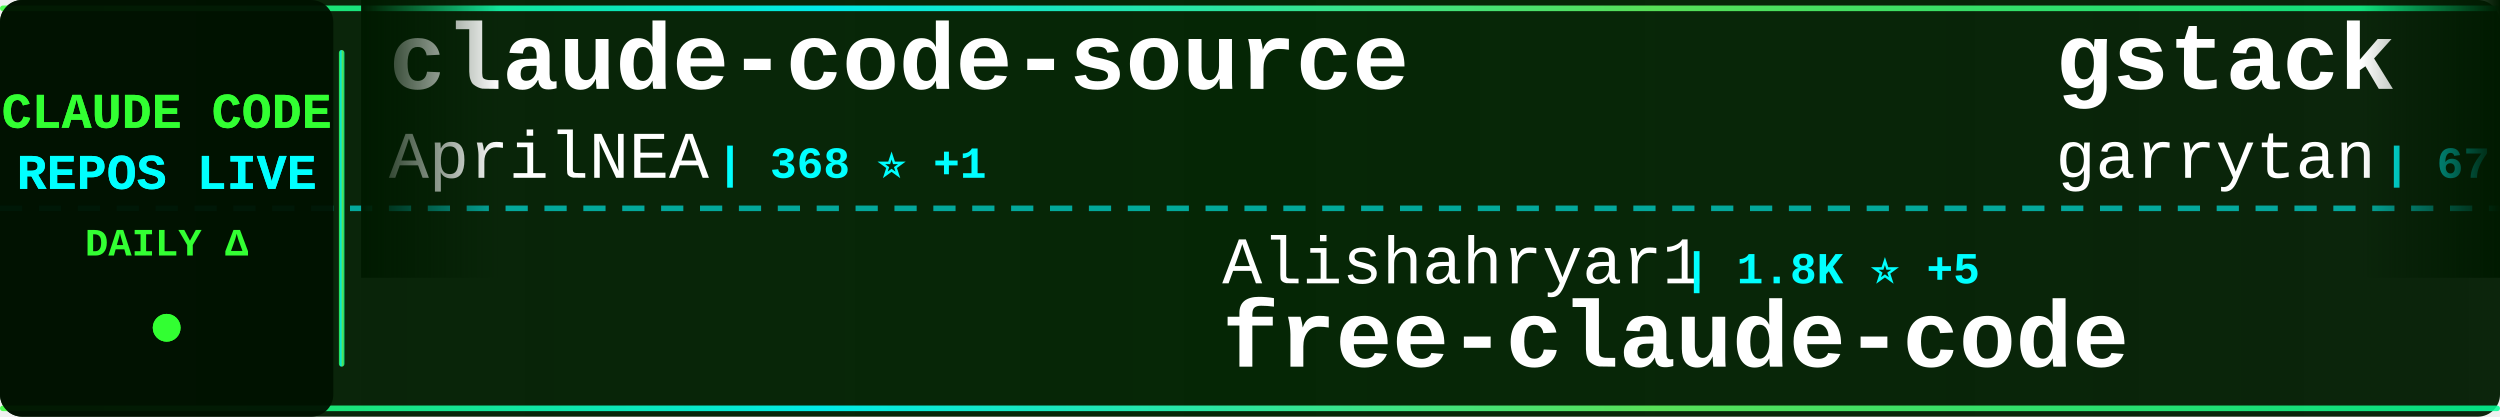
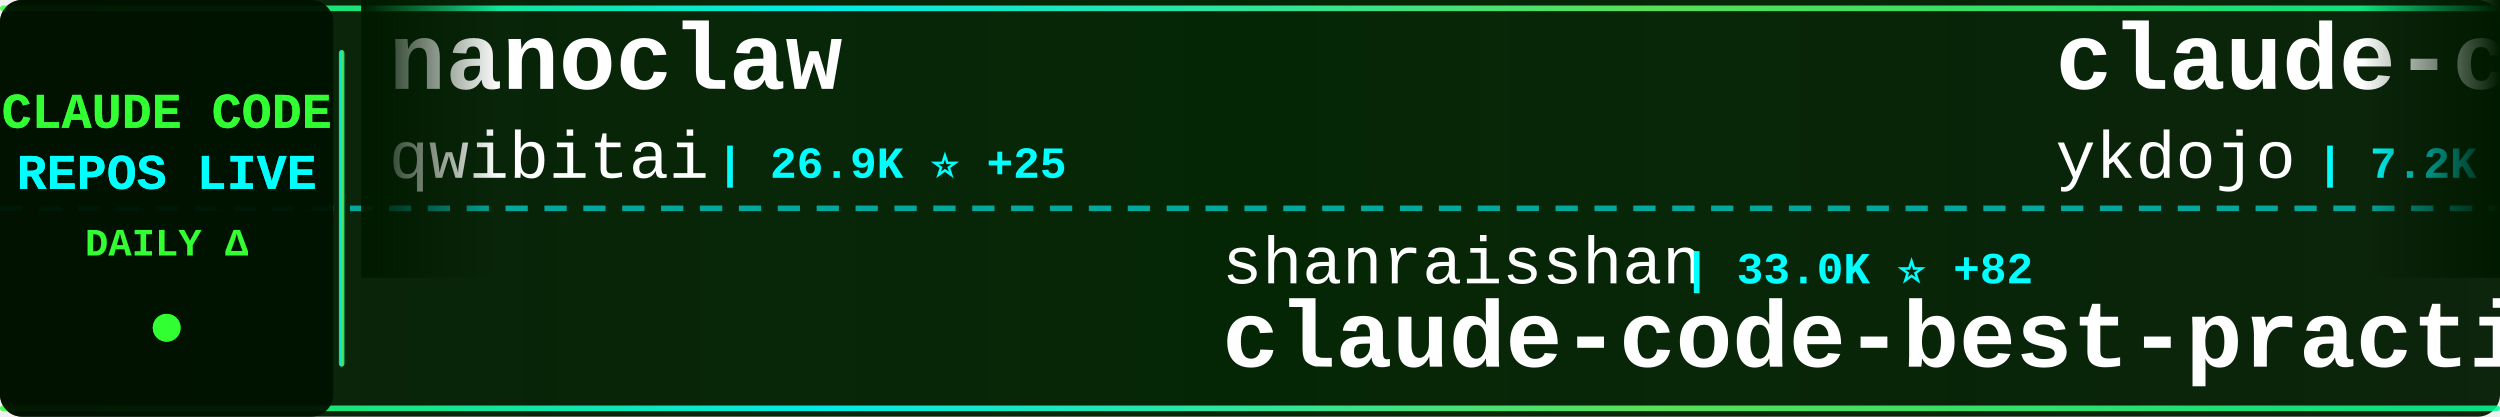
<svg xmlns="http://www.w3.org/2000/svg" width="900" height="150">
  <defs>
    <linearGradient id="tickerBg" x1="0%" y1="0%" x2="100%" y2="0%">
      <stop offset="0%" style="stop-color:#001a00;stop-opacity:0.95" />
      <stop offset="50%" style="stop-color:#002200;stop-opacity:0.98" />
      <stop offset="100%" style="stop-color:#001a00;stop-opacity:0.95" />
    </linearGradient>
    <linearGradient id="borderGrad" x1="0%" y1="0%" x2="100%" y2="0%">
      <stop offset="0%" style="stop-color:#33ff33;stop-opacity:0.85">
        <animate attributeName="stop-opacity" values="0.85;1;0.85" dur="2s" repeatCount="indefinite" />
      </stop>
      <stop offset="33%" style="stop-color:#00ffff;stop-opacity:0.9">
        <animate attributeName="stop-opacity" values="0.9;1;0.9" dur="2.2s" repeatCount="indefinite" />
      </stop>
      <stop offset="66%" style="stop-color:#66ff66;stop-opacity:0.85">
        <animate attributeName="stop-opacity" values="0.85;1;0.85" dur="1.8s" repeatCount="indefinite" />
      </stop>
      <stop offset="100%" style="stop-color:#00ff99;stop-opacity:0.85">
        <animate attributeName="stop-opacity" values="0.85;1;0.85" dur="2s" repeatCount="indefinite" />
      </stop>
    </linearGradient>
    <filter id="textGlow">
      <feGaussianBlur stdDeviation="0.1" result="coloredBlur" />
      <feMerge>
        <feMergeNode in="coloredBlur" />
        <feMergeNode in="SourceGraphic" />
      </feMerge>
    </filter>
    <filter id="metricGlow">
      <feGaussianBlur stdDeviation="0.2" result="coloredBlur" />
      <feMerge>
        <feMergeNode in="coloredBlur" />
        <feMergeNode in="SourceGraphic" />
      </feMerge>
    </filter>
    <linearGradient id="leftFade" x1="0%" y1="0%" x2="100%" y2="0%">
      <stop offset="0%" style="stop-color:#001a00;stop-opacity:1" />
      <stop offset="100%" style="stop-color:#001a00;stop-opacity:0" />
    </linearGradient>
    <linearGradient id="rightFade" x1="0%" y1="0%" x2="100%" y2="0%">
      <stop offset="0%" style="stop-color:#001a00;stop-opacity:0" />
      <stop offset="100%" style="stop-color:#001a00;stop-opacity:1" />
    </linearGradient>
  </defs>
  <rect width="900" height="150" fill="url(#tickerBg)" rx="8" />
  <rect x="0" y="2" width="900" height="2" fill="url(#borderGrad)" rx="1" />
  <rect x="0" y="146" width="900" height="2" fill="url(#borderGrad)" rx="1" />
  <line x1="0" y1="75" x2="900" y2="75" stroke="#00ffff" stroke-width="2" stroke-dasharray="8 6" opacity="0.6" />
  <rect x="0" y="0" width="120" height="150" fill="#001100" opacity="0.95" rx="8" />
  <text x="60" y="46" font-family="'Courier New', monospace" font-size="18" font-weight="bold" fill="#33ff33" text-anchor="middle" filter="url(#textGlow)">
    CLAUDE CODE
  </text>
  <text x="60" y="68" font-family="'Courier New', monospace" font-size="18" font-weight="bold" fill="#00ffff" text-anchor="middle" filter="url(#textGlow)">
    REPOS LIVE
  </text>
  <text x="60" y="92" font-family="'Courier New', monospace" font-size="14" font-weight="bold" fill="#33ff33" text-anchor="middle">
    DAILY Δ
  </text>
  <circle cx="60" cy="118" r="5" fill="#33ff33" filter="url(#metricGlow)">
    <animate attributeName="r" values="4;6;4" dur="1.5s" repeatCount="indefinite" />
    <animate attributeName="opacity" values="0.6;1;0.6" dur="1.5s" repeatCount="indefinite" />
  </circle>
  <rect x="122" y="18" width="2" height="114" fill="url(#borderGrad)" rx="1" />
  <clipPath id="tickerClip">
    <rect x="130" y="0" width="770" height="150" />
  </clipPath>
  <g clip-path="url(#tickerClip)">
    <g id="tickerItems">
      <animateTransform attributeName="transform" attributeType="XML" type="translate" from="0 0" to="-3000 0" dur="54s" repeatCount="indefinite" />
      <g transform="translate(0, 0)">
-         <text x="140" y="32" font-family="'Courier New', monospace" font-size="34" font-weight="bold" fill="#ffffff">claude-code-source</text>
-         <text x="140" y="64" font-family="'Courier New', monospace" font-size="24" font-weight="normal" fill="#ffffff" opacity="1.0">AprilNEA</text>
-         <text x="258" y="64" font-family="'Courier New', monospace" font-size="16" font-weight="bold" fill="#00ffff"> | 368 ⭐ +1</text>
+         <text x="140" y="32" font-family="'Courier New', monospace" font-size="34" font-weight="bold" fill="#ffffff">nanoclaw</text>
+         <text x="140" y="64" font-family="'Courier New', monospace" font-size="24" font-weight="normal" fill="#ffffff" opacity="1.0">qwibitai</text>
+         <text x="258" y="64" font-family="'Courier New', monospace" font-size="16" font-weight="bold" fill="#00ffff"> | 26.9K ⭐ +25</text>
      </g>
      <g transform="translate(300, 0)">
-         <text x="140" y="102" font-family="'Courier New', monospace" font-size="24" font-weight="normal" fill="#ffffff" opacity="1.0">Alishahryar1</text>
-         <text x="306" y="102" font-family="'Courier New', monospace" font-size="16" font-weight="bold" fill="#00ffff"> | 1.8K ⭐ +5</text>
-         <text x="140" y="132" font-family="'Courier New', monospace" font-size="34" font-weight="bold" fill="#ffffff">free-claude-code</text>
+         <text x="140" y="102" font-family="'Courier New', monospace" font-size="24" font-weight="normal" fill="#ffffff" opacity="1.0">shanraisshan</text>
+         <text x="306" y="102" font-family="'Courier New', monospace" font-size="16" font-weight="bold" fill="#00ffff"> | 33.0K ⭐ +82</text>
+         <text x="140" y="132" font-family="'Courier New', monospace" font-size="34" font-weight="bold" fill="#ffffff">claude-code-best-practic...</text>
      </g>
      <g transform="translate(600, 0)">
-         <text x="140" y="32" font-family="'Courier New', monospace" font-size="34" font-weight="bold" fill="#ffffff">gstack</text>
-         <text x="140" y="64" font-family="'Courier New', monospace" font-size="24" font-weight="normal" fill="#ffffff" opacity="1.0">garrytan</text>
-         <text x="258" y="64" font-family="'Courier New', monospace" font-size="16" font-weight="bold" fill="#00ffff"> | 67.0K ⭐ +253</text>
+         <text x="140" y="32" font-family="'Courier New', monospace" font-size="34" font-weight="bold" fill="#ffffff">claude-code-tips</text>
+         <text x="140" y="64" font-family="'Courier New', monospace" font-size="24" font-weight="normal" fill="#ffffff" opacity="1.0">ykdojo</text>
+         <text x="234" y="64" font-family="'Courier New', monospace" font-size="16" font-weight="bold" fill="#00ffff"> | 7.2K ⭐ +9</text>
      </g>
      <g transform="translate(900, 0)">
-         <text x="140" y="102" font-family="'Courier New', monospace" font-size="24" font-weight="normal" fill="#ffffff" opacity="1.0">FlorianBruniaux</text>
-         <text x="342" y="102" font-family="'Courier New', monospace" font-size="16" font-weight="bold" fill="#00ffff"> | 3.1K ⭐ +9</text>
-         <text x="140" y="132" font-family="'Courier New', monospace" font-size="34" font-weight="bold" fill="#ffffff">claude-code-ultimate-gui...</text>
+         <text x="140" y="102" font-family="'Courier New', monospace" font-size="24" font-weight="normal" fill="#ffffff" opacity="1.0">VoltAgent</text>
+         <text x="270" y="102" font-family="'Courier New', monospace" font-size="16" font-weight="bold" fill="#00ffff"> | 16.7K ⭐ +29</text>
+         <text x="140" y="132" font-family="'Courier New', monospace" font-size="34" font-weight="bold" fill="#ffffff">awesome-claude-code-suba...</text>
      </g>
      <g transform="translate(1200, 0)">
-         <text x="140" y="32" font-family="'Courier New', monospace" font-size="34" font-weight="bold" fill="#ffffff">superpowers</text>
-         <text x="140" y="64" font-family="'Courier New', monospace" font-size="24" font-weight="normal" fill="#ffffff" opacity="1.0">obra</text>
-         <text x="210" y="64" font-family="'Courier New', monospace" font-size="16" font-weight="bold" fill="#00ffff"> | 140.6K ⭐ +698</text>
+         <text x="140" y="32" font-family="'Courier New', monospace" font-size="34" font-weight="bold" fill="#ffffff">agents</text>
+         <text x="140" y="64" font-family="'Courier New', monospace" font-size="24" font-weight="normal" fill="#ffffff" opacity="1.0">wshobson</text>
+         <text x="258" y="64" font-family="'Courier New', monospace" font-size="16" font-weight="bold" fill="#00ffff"> | 33.2K ⭐ +16</text>
      </g>
      <g transform="translate(1500, 0)">
-         <text x="140" y="102" font-family="'Courier New', monospace" font-size="24" font-weight="normal" fill="#ffffff" opacity="1.0">shareAI-lab</text>
-         <text x="294" y="102" font-family="'Courier New', monospace" font-size="16" font-weight="bold" fill="#00ffff"> | 50.1K ⭐ +214</text>
-         <text x="140" y="132" font-family="'Courier New', monospace" font-size="34" font-weight="bold" fill="#ffffff">learn-claude-code</text>
+         <text x="140" y="102" font-family="'Courier New', monospace" font-size="24" font-weight="normal" fill="#ffffff" opacity="1.0">ding113</text>
+         <text x="246" y="102" font-family="'Courier New', monospace" font-size="16" font-weight="bold" fill="#00ffff"> | 2.3K ⭐ +3</text>
+         <text x="140" y="132" font-family="'Courier New', monospace" font-size="34" font-weight="bold" fill="#ffffff">claude-code-hub</text>
      </g>
      <g transform="translate(1800, 0)">
-         <text x="140" y="32" font-family="'Courier New', monospace" font-size="34" font-weight="bold" fill="#ffffff">claude-code-rev</text>
-         <text x="140" y="64" font-family="'Courier New', monospace" font-size="24" font-weight="normal" fill="#ffffff" opacity="1.0">oboard</text>
-         <text x="234" y="64" font-family="'Courier New', monospace" font-size="16" font-weight="bold" fill="#00ffff"> | 2.9K ⭐ +12</text>
+         <text x="140" y="32" font-family="'Courier New', monospace" font-size="34" font-weight="bold" fill="#ffffff">learn-claude-code</text>
+         <text x="140" y="64" font-family="'Courier New', monospace" font-size="24" font-weight="normal" fill="#ffffff" opacity="1.0">shareAI-lab</text>
+         <text x="294" y="64" font-family="'Courier New', monospace" font-size="16" font-weight="bold" fill="#00ffff"> | 50.2K ⭐ +153</text>
      </g>
      <g transform="translate(2100, 0)">
-         <text x="140" y="102" font-family="'Courier New', monospace" font-size="24" font-weight="normal" fill="#ffffff" opacity="1.0">Yuyz0112</text>
-         <text x="258" y="102" font-family="'Courier New', monospace" font-size="16" font-weight="bold" fill="#00ffff"> | 2.3K ⭐</text>
-         <text x="140" y="132" font-family="'Courier New', monospace" font-size="34" font-weight="bold" fill="#ffffff">claude-code-reverse</text>
+         <text x="140" y="102" font-family="'Courier New', monospace" font-size="24" font-weight="normal" fill="#ffffff" opacity="1.0">ChrisWiles</text>
+         <text x="282" y="102" font-family="'Courier New', monospace" font-size="16" font-weight="bold" fill="#00ffff"> | 5.7K ⭐ +1</text>
+         <text x="140" y="132" font-family="'Courier New', monospace" font-size="34" font-weight="bold" fill="#ffffff">claude-code-showcase</text>
      </g>
      <g transform="translate(2400, 0)">
-         <text x="140" y="32" font-family="'Courier New', monospace" font-size="34" font-weight="bold" fill="#ffffff">claude-code-sourcemap</text>
-         <text x="140" y="64" font-family="'Courier New', monospace" font-size="24" font-weight="normal" fill="#ffffff" opacity="1.0">ChinaSiro</text>
-         <text x="270" y="64" font-family="'Courier New', monospace" font-size="16" font-weight="bold" fill="#00ffff"> | 8.6K ⭐ +21</text>
+         <text x="140" y="32" font-family="'Courier New', monospace" font-size="34" font-weight="bold" fill="#ffffff">claude-code</text>
+         <text x="140" y="64" font-family="'Courier New', monospace" font-size="24" font-weight="normal" fill="#ffffff" opacity="1.0">codeaashu</text>
+         <text x="270" y="64" font-family="'Courier New', monospace" font-size="16" font-weight="bold" fill="#00ffff"> | 1.9K ⭐ +15</text>
      </g>
      <g transform="translate(2700, 0)">
-         <text x="140" y="102" font-family="'Courier New', monospace" font-size="24" font-weight="normal" fill="#ffffff" opacity="1.0">RichardAtCT</text>
-         <text x="294" y="102" font-family="'Courier New', monospace" font-size="16" font-weight="bold" fill="#00ffff"> | 2.4K ⭐ +3</text>
-         <text x="140" y="132" font-family="'Courier New', monospace" font-size="34" font-weight="bold" fill="#ffffff">claude-code-telegram</text>
+         <text x="140" y="102" font-family="'Courier New', monospace" font-size="24" font-weight="normal" fill="#ffffff" opacity="1.0">hangsman</text>
+         <text x="258" y="102" font-family="'Courier New', monospace" font-size="16" font-weight="bold" fill="#00ffff"> | 746 ⭐ +1</text>
+         <text x="140" y="132" font-family="'Courier New', monospace" font-size="34" font-weight="bold" fill="#ffffff">claude-code-source</text>
      </g>
      <g transform="translate(3000, 0)">
-         <text x="140" y="32" font-family="'Courier New', monospace" font-size="34" font-weight="bold" fill="#ffffff">claude-code-source</text>
-         <text x="140" y="64" font-family="'Courier New', monospace" font-size="24" font-weight="normal" fill="#ffffff" opacity="1.0">AprilNEA</text>
-         <text x="258" y="64" font-family="'Courier New', monospace" font-size="16" font-weight="bold" fill="#00ffff"> | 368 ⭐ +1</text>
+         <text x="140" y="32" font-family="'Courier New', monospace" font-size="34" font-weight="bold" fill="#ffffff">nanoclaw</text>
+         <text x="140" y="64" font-family="'Courier New', monospace" font-size="24" font-weight="normal" fill="#ffffff" opacity="1.0">qwibitai</text>
+         <text x="258" y="64" font-family="'Courier New', monospace" font-size="16" font-weight="bold" fill="#00ffff"> | 26.9K ⭐ +25</text>
      </g>
      <g transform="translate(3300, 0)">
-         <text x="140" y="102" font-family="'Courier New', monospace" font-size="24" font-weight="normal" fill="#ffffff" opacity="1.0">Alishahryar1</text>
-         <text x="306" y="102" font-family="'Courier New', monospace" font-size="16" font-weight="bold" fill="#00ffff"> | 1.8K ⭐ +5</text>
-         <text x="140" y="132" font-family="'Courier New', monospace" font-size="34" font-weight="bold" fill="#ffffff">free-claude-code</text>
+         <text x="140" y="102" font-family="'Courier New', monospace" font-size="24" font-weight="normal" fill="#ffffff" opacity="1.0">shanraisshan</text>
+         <text x="306" y="102" font-family="'Courier New', monospace" font-size="16" font-weight="bold" fill="#00ffff"> | 33.0K ⭐ +82</text>
+         <text x="140" y="132" font-family="'Courier New', monospace" font-size="34" font-weight="bold" fill="#ffffff">claude-code-best-practic...</text>
      </g>
      <g transform="translate(3600, 0)">
-         <text x="140" y="32" font-family="'Courier New', monospace" font-size="34" font-weight="bold" fill="#ffffff">gstack</text>
-         <text x="140" y="64" font-family="'Courier New', monospace" font-size="24" font-weight="normal" fill="#ffffff" opacity="1.0">garrytan</text>
-         <text x="258" y="64" font-family="'Courier New', monospace" font-size="16" font-weight="bold" fill="#00ffff"> | 67.0K ⭐ +253</text>
+         <text x="140" y="32" font-family="'Courier New', monospace" font-size="34" font-weight="bold" fill="#ffffff">claude-code-tips</text>
+         <text x="140" y="64" font-family="'Courier New', monospace" font-size="24" font-weight="normal" fill="#ffffff" opacity="1.0">ykdojo</text>
+         <text x="234" y="64" font-family="'Courier New', monospace" font-size="16" font-weight="bold" fill="#00ffff"> | 7.2K ⭐ +9</text>
      </g>
      <g transform="translate(3900, 0)">
-         <text x="140" y="102" font-family="'Courier New', monospace" font-size="24" font-weight="normal" fill="#ffffff" opacity="1.0">FlorianBruniaux</text>
-         <text x="342" y="102" font-family="'Courier New', monospace" font-size="16" font-weight="bold" fill="#00ffff"> | 3.1K ⭐ +9</text>
-         <text x="140" y="132" font-family="'Courier New', monospace" font-size="34" font-weight="bold" fill="#ffffff">claude-code-ultimate-gui...</text>
+         <text x="140" y="102" font-family="'Courier New', monospace" font-size="24" font-weight="normal" fill="#ffffff" opacity="1.0">VoltAgent</text>
+         <text x="270" y="102" font-family="'Courier New', monospace" font-size="16" font-weight="bold" fill="#00ffff"> | 16.7K ⭐ +29</text>
+         <text x="140" y="132" font-family="'Courier New', monospace" font-size="34" font-weight="bold" fill="#ffffff">awesome-claude-code-suba...</text>
      </g>
    </g>
  </g>
  <rect x="130" y="0" width="50" height="100" fill="url(#leftFade)" />
  <rect x="850" y="0" width="50" height="100" fill="url(#rightFade)" />
</svg>
